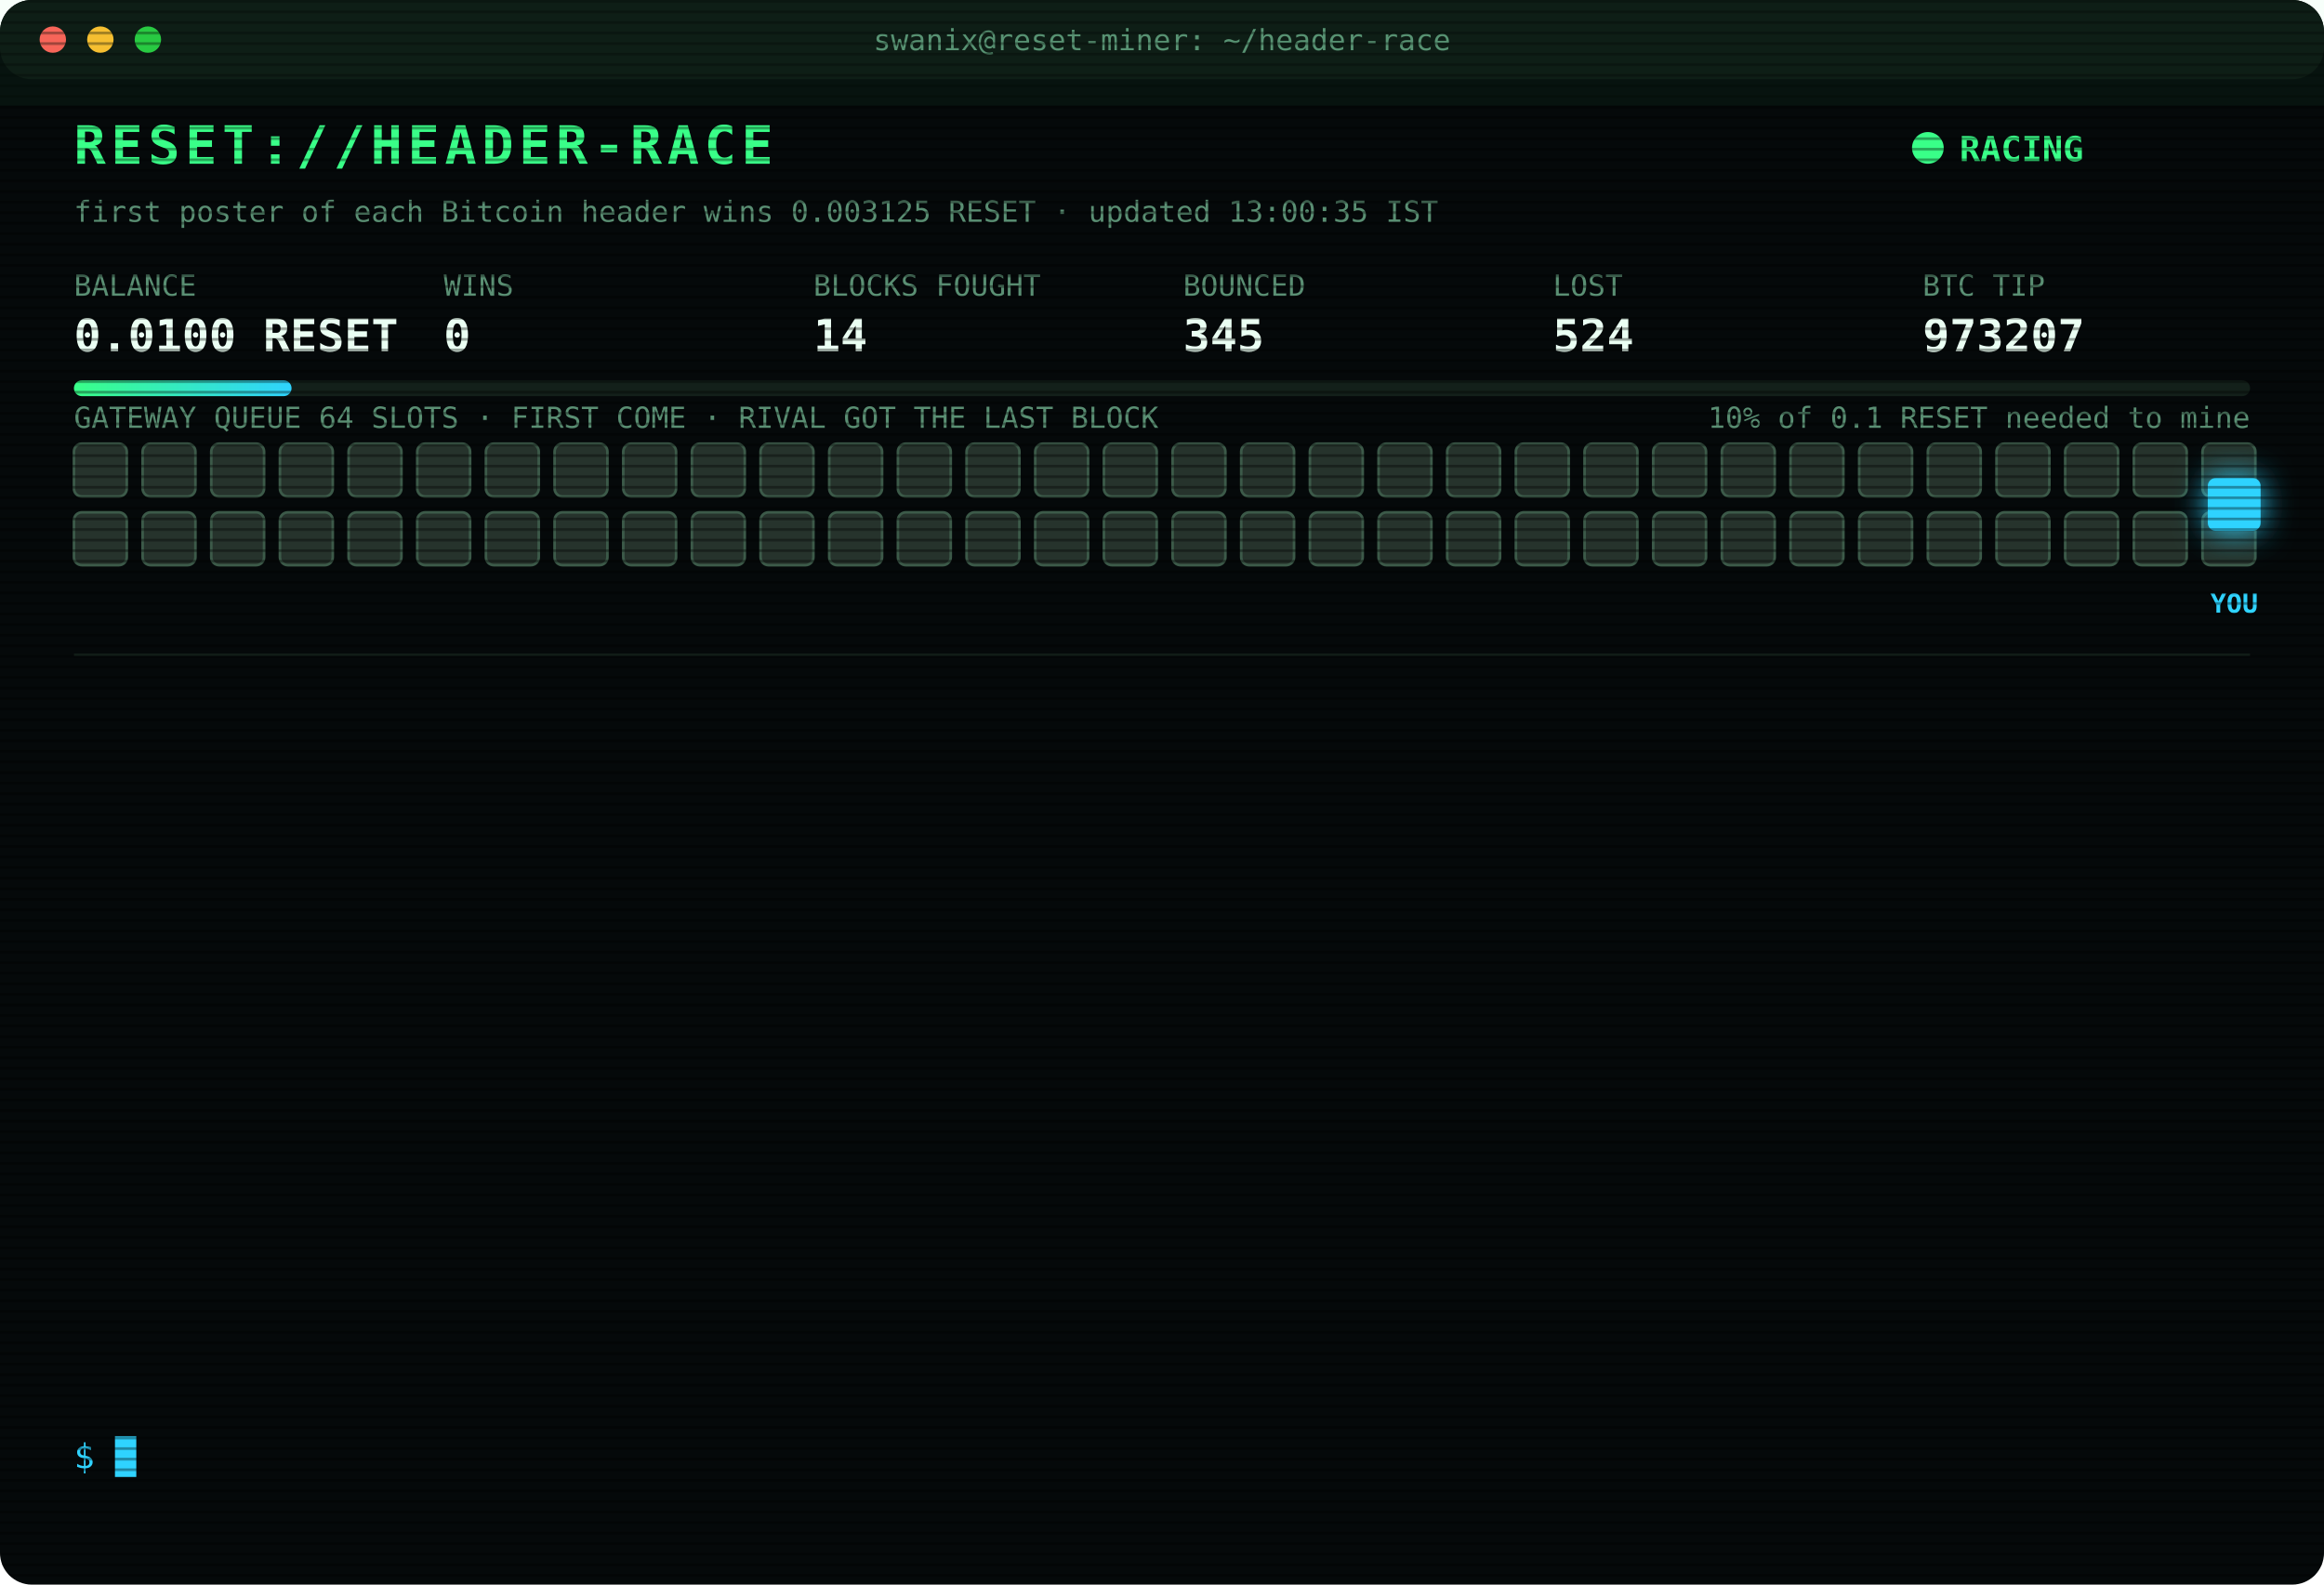
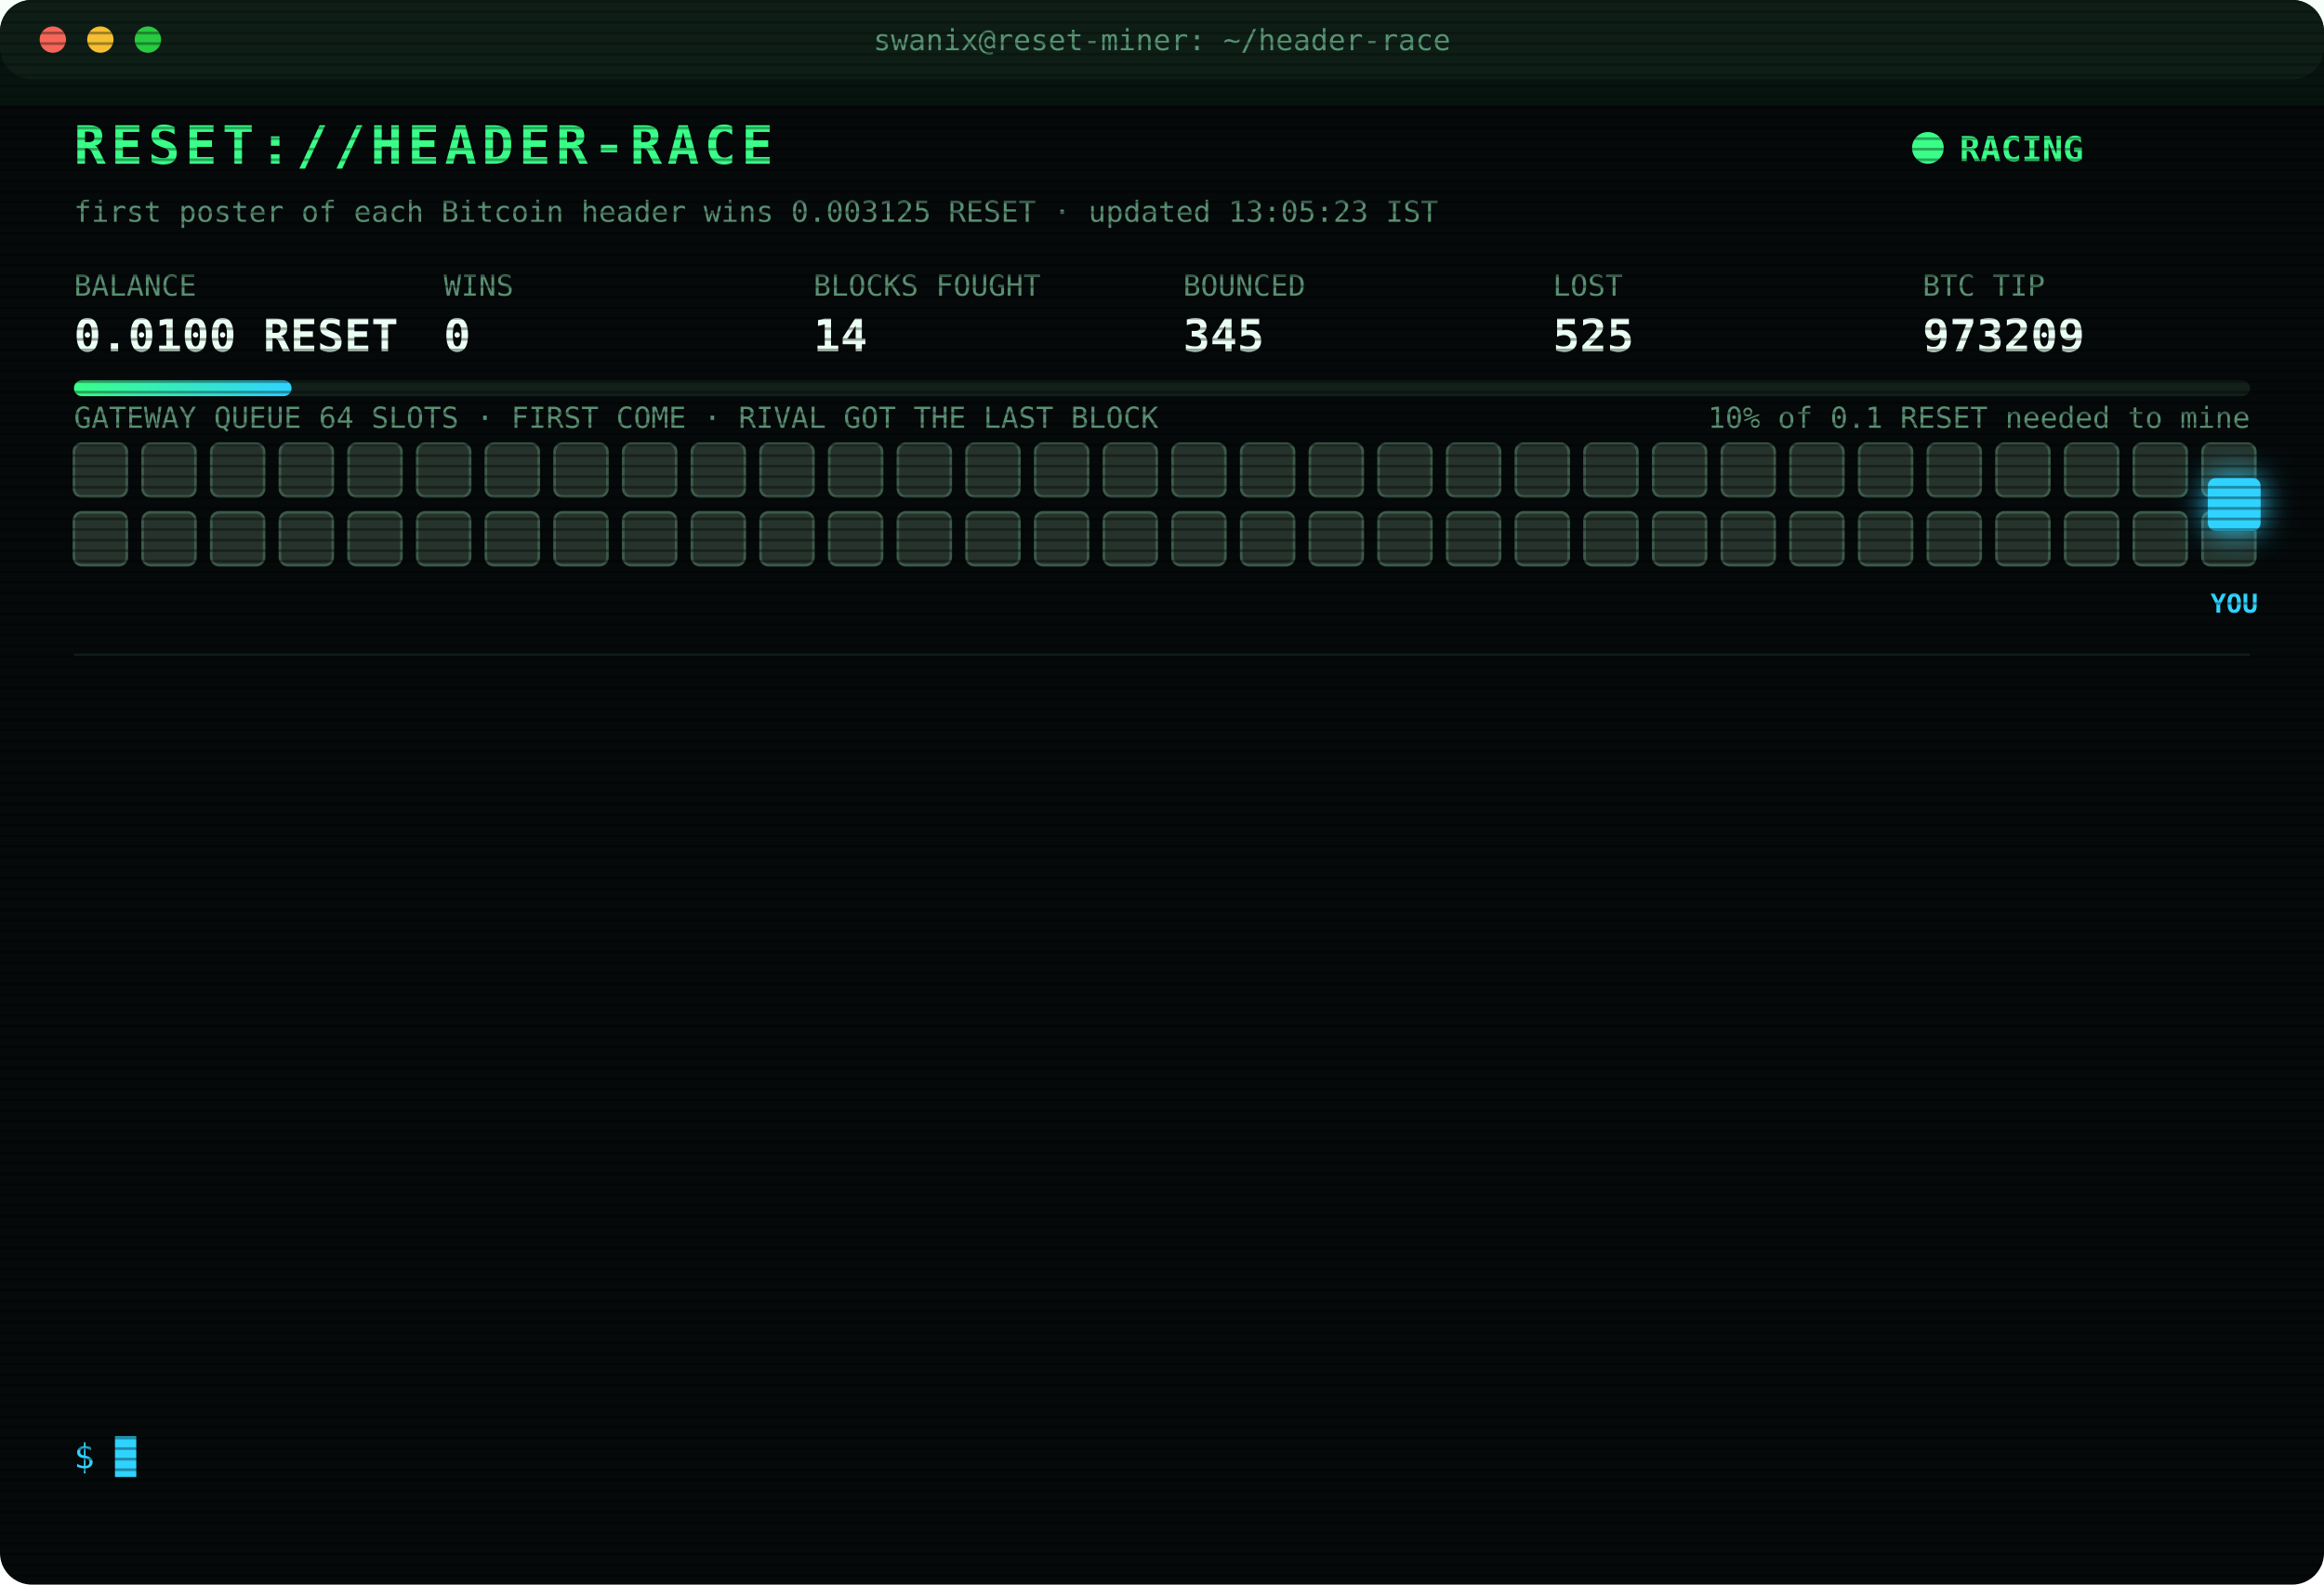
<svg xmlns="http://www.w3.org/2000/svg" width="880" height="600" viewBox="0 0 880 600" font-family="ui-monospace,SFMono-Regular,Menlo,Consolas,monospace">
  <style>
text{font-size:13px;fill:#7CFFB2}
.title{font-size:20px;font-weight:700;fill:#39FF88;letter-spacing:2px;animation:glitch 3s infinite steps(1)}
.sub{fill:#2fd3ff}.k{fill:#5a8f73;font-size:11px}.v{font-size:17px;font-weight:700;fill:#eafff3}
.ts{fill:#3f6b56}.boot{fill:#2fd3ff}.dim{fill:#5a8f73}.bad{fill:#ff4d6d}.warn{fill:#ffd23f}.mag{fill:#ff5cf0}.win{fill:#39FF88;font-weight:700}
.tag{font-size:10px;fill:#2fd3ff;font-weight:700}
.rival{fill:#26332c;stroke:#3c5a49;animation:jam 1.2s infinite alternate}
.idle{fill:#141c18;stroke:#22302a;animation:breathe 4s infinite}
.me{fill:#2fd3ff;filter:drop-shadow(0 0 6px #2fd3ff)}
.hover{animation:nudge 1.1s infinite ease-in-out}.bounce{animation:kick 1.4s infinite}
.ln{opacity:0;animation:in .4s forwards}
.cur{animation:blink 1s infinite steps(1)}
.scan{animation:scan 6s infinite linear}
.led{animation:blink 1.4s infinite}
@keyframes in{from{opacity:0;transform:translateX(-6px)}to{opacity:1;transform:none}}
@keyframes blink{50%{opacity:0}}
@keyframes jam{to{fill:#33463b}}
@keyframes breathe{50%{opacity:.4}}
@keyframes nudge{50%{transform:translateX(-10px)}}
@keyframes kick{0%,100%{transform:none}30%{transform:translateX(-14px)}55%{transform:translateX(10px) translateY(-6px)}}
@keyframes glitch{0%,92%{transform:none}93%{transform:translateX(2px);fill:#ff4d6d}95%{transform:translateX(-2px);fill:#2fd3ff}97%{transform:none}}
@keyframes scan{from{transform:translateY(-40px)}to{transform:translateY(600px)}}
</style>
  <defs>
    <pattern id="sl" width="4" height="4" patternUnits="userSpaceOnUse">
      <rect width="4" height="1" fill="#000" opacity=".35" />
    </pattern>
    <linearGradient id="bar">
      <stop offset="0" stop-color="#39FF88" />
      <stop offset="1" stop-color="#2fd3ff" />
    </linearGradient>
  </defs>
  <rect width="880" height="600" rx="12" fill="#05090a" />
  <rect width="880" height="30" rx="12" fill="#0d1512" />
  <circle cx="20" cy="15" r="5" fill="#ff5f57" />
  <circle cx="38" cy="15" r="5" fill="#febc2e" />
  <circle cx="56" cy="15" r="5" fill="#28c840" />
  <text x="440" y="19" text-anchor="middle" class="k">swanix@reset-miner: ~/header-race</text>
  <text x="28" y="62" class="title">RESET://HEADER-RACE</text>
  <circle class="led" cx="730" cy="56" r="6" fill="#39FF88" />
  <text x="742" y="61" class="win">RACING</text>
-   <text x="28" y="84" class="k">first poster of each Bitcoin header wins 0.003125 RESET · updated 13:00:35 IST</text>
+   <text x="28" y="84" class="k">first poster of each Bitcoin header wins 0.003125 RESET · updated 13:05:23 IST</text>
  <text x="28" y="112" class="k">BALANCE</text>
  <text x="28" y="133" class="v">0.0100 RESET</text>
  <text x="168" y="112" class="k">WINS</text>
  <text x="168" y="133" class="v">0</text>
  <text x="308" y="112" class="k">BLOCKS FOUGHT</text>
  <text x="308" y="133" class="v">14</text>
  <text x="448" y="112" class="k">BOUNCED</text>
  <text x="448" y="133" class="v">345</text>
  <text x="588" y="112" class="k">LOST</text>
-   <text x="588" y="133" class="v">524</text>
+   <text x="588" y="133" class="v">525</text>
  <text x="728" y="112" class="k">BTC TIP</text>
-   <text x="728" y="133" class="v">973207</text>
+   <text x="728" y="133" class="v">973209</text>
  <rect x="28" y="144" width="824" height="6" rx="3" fill="#13201a" />
  <rect x="28" y="144" width="82.4" height="6" rx="3" fill="url(#bar)" />
  <text x="852" y="162" text-anchor="end" class="k">10% of 0.1 RESET needed to mine</text>
  <text x="28" y="162" class="k">GATEWAY QUEUE 64 SLOTS · FIRST COME · RIVAL GOT THE LAST BLOCK</text>
  <rect class="rival" x="28" y="168" width="20" height="20" rx="3" style="animation-delay:0.00s" />
  <rect class="rival" x="54" y="168" width="20" height="20" rx="3" style="animation-delay:0.05s" />
  <rect class="rival" x="80" y="168" width="20" height="20" rx="3" style="animation-delay:0.10s" />
  <rect class="rival" x="106" y="168" width="20" height="20" rx="3" style="animation-delay:0.15s" />
  <rect class="rival" x="132" y="168" width="20" height="20" rx="3" style="animation-delay:0.20s" />
  <rect class="rival" x="158" y="168" width="20" height="20" rx="3" style="animation-delay:0.25s" />
  <rect class="rival" x="184" y="168" width="20" height="20" rx="3" style="animation-delay:0.30s" />
  <rect class="rival" x="210" y="168" width="20" height="20" rx="3" style="animation-delay:0.35s" />
  <rect class="rival" x="236" y="168" width="20" height="20" rx="3" style="animation-delay:0.40s" />
  <rect class="rival" x="262" y="168" width="20" height="20" rx="3" style="animation-delay:0.45s" />
  <rect class="rival" x="288" y="168" width="20" height="20" rx="3" style="animation-delay:0.50s" />
  <rect class="rival" x="314" y="168" width="20" height="20" rx="3" style="animation-delay:0.55s" />
  <rect class="rival" x="340" y="168" width="20" height="20" rx="3" style="animation-delay:0.60s" />
  <rect class="rival" x="366" y="168" width="20" height="20" rx="3" style="animation-delay:0.65s" />
  <rect class="rival" x="392" y="168" width="20" height="20" rx="3" style="animation-delay:0.70s" />
  <rect class="rival" x="418" y="168" width="20" height="20" rx="3" style="animation-delay:0.75s" />
  <rect class="rival" x="444" y="168" width="20" height="20" rx="3" style="animation-delay:0.80s" />
  <rect class="rival" x="470" y="168" width="20" height="20" rx="3" style="animation-delay:0.85s" />
  <rect class="rival" x="496" y="168" width="20" height="20" rx="3" style="animation-delay:0.90s" />
  <rect class="rival" x="522" y="168" width="20" height="20" rx="3" style="animation-delay:0.95s" />
  <rect class="rival" x="548" y="168" width="20" height="20" rx="3" style="animation-delay:1.00s" />
  <rect class="rival" x="574" y="168" width="20" height="20" rx="3" style="animation-delay:1.05s" />
  <rect class="rival" x="600" y="168" width="20" height="20" rx="3" style="animation-delay:1.10s" />
  <rect class="rival" x="626" y="168" width="20" height="20" rx="3" style="animation-delay:1.15s" />
  <rect class="rival" x="652" y="168" width="20" height="20" rx="3" style="animation-delay:1.20s" />
  <rect class="rival" x="678" y="168" width="20" height="20" rx="3" style="animation-delay:1.25s" />
  <rect class="rival" x="704" y="168" width="20" height="20" rx="3" style="animation-delay:1.30s" />
  <rect class="rival" x="730" y="168" width="20" height="20" rx="3" style="animation-delay:1.35s" />
  <rect class="rival" x="756" y="168" width="20" height="20" rx="3" style="animation-delay:1.40s" />
  <rect class="rival" x="782" y="168" width="20" height="20" rx="3" style="animation-delay:1.45s" />
  <rect class="rival" x="808" y="168" width="20" height="20" rx="3" style="animation-delay:1.50s" />
  <rect class="rival" x="834" y="168" width="20" height="20" rx="3" style="animation-delay:1.55s" />
  <rect class="rival" x="28" y="194" width="20" height="20" rx="3" style="animation-delay:1.60s" />
  <rect class="rival" x="54" y="194" width="20" height="20" rx="3" style="animation-delay:1.65s" />
  <rect class="rival" x="80" y="194" width="20" height="20" rx="3" style="animation-delay:1.70s" />
  <rect class="rival" x="106" y="194" width="20" height="20" rx="3" style="animation-delay:1.75s" />
  <rect class="rival" x="132" y="194" width="20" height="20" rx="3" style="animation-delay:1.80s" />
  <rect class="rival" x="158" y="194" width="20" height="20" rx="3" style="animation-delay:1.85s" />
  <rect class="rival" x="184" y="194" width="20" height="20" rx="3" style="animation-delay:1.90s" />
  <rect class="rival" x="210" y="194" width="20" height="20" rx="3" style="animation-delay:1.95s" />
  <rect class="rival" x="236" y="194" width="20" height="20" rx="3" style="animation-delay:2.00s" />
  <rect class="rival" x="262" y="194" width="20" height="20" rx="3" style="animation-delay:2.05s" />
  <rect class="rival" x="288" y="194" width="20" height="20" rx="3" style="animation-delay:2.10s" />
  <rect class="rival" x="314" y="194" width="20" height="20" rx="3" style="animation-delay:2.15s" />
  <rect class="rival" x="340" y="194" width="20" height="20" rx="3" style="animation-delay:2.20s" />
  <rect class="rival" x="366" y="194" width="20" height="20" rx="3" style="animation-delay:2.25s" />
  <rect class="rival" x="392" y="194" width="20" height="20" rx="3" style="animation-delay:2.30s" />
  <rect class="rival" x="418" y="194" width="20" height="20" rx="3" style="animation-delay:2.35s" />
  <rect class="rival" x="444" y="194" width="20" height="20" rx="3" style="animation-delay:2.40s" />
  <rect class="rival" x="470" y="194" width="20" height="20" rx="3" style="animation-delay:2.45s" />
  <rect class="rival" x="496" y="194" width="20" height="20" rx="3" style="animation-delay:2.50s" />
  <rect class="rival" x="522" y="194" width="20" height="20" rx="3" style="animation-delay:2.55s" />
  <rect class="rival" x="548" y="194" width="20" height="20" rx="3" style="animation-delay:2.60s" />
  <rect class="rival" x="574" y="194" width="20" height="20" rx="3" style="animation-delay:2.65s" />
  <rect class="rival" x="600" y="194" width="20" height="20" rx="3" style="animation-delay:2.70s" />
  <rect class="rival" x="626" y="194" width="20" height="20" rx="3" style="animation-delay:2.75s" />
  <rect class="rival" x="652" y="194" width="20" height="20" rx="3" style="animation-delay:2.80s" />
  <rect class="rival" x="678" y="194" width="20" height="20" rx="3" style="animation-delay:2.85s" />
  <rect class="rival" x="704" y="194" width="20" height="20" rx="3" style="animation-delay:2.90s" />
  <rect class="rival" x="730" y="194" width="20" height="20" rx="3" style="animation-delay:2.95s" />
  <rect class="rival" x="756" y="194" width="20" height="20" rx="3" style="animation-delay:3.00s" />
  <rect class="rival" x="782" y="194" width="20" height="20" rx="3" style="animation-delay:3.05s" />
  <rect class="rival" x="808" y="194" width="20" height="20" rx="3" style="animation-delay:3.10s" />
  <rect class="rival" x="834" y="194" width="20" height="20" rx="3" style="animation-delay:3.15s" />
  <g class="hover">
    <rect class="me" x="836" y="181" width="20" height="20" rx="3" />
    <text class="tag" x="846" y="232" text-anchor="middle">YOU</text>
  </g>
  <line x1="28" x2="852" y1="248" y2="248" stroke="#13201a" />
  <g class="ln" style="animation-delay:0.40s">
-     <text x="28" y="270" class="ts">11:30:25</text>
-     <text x="104" y="270" class="boot">[BOOT] racer v3 online · 3 feeds · stint 340m</text>
+     <text x="28" y="270" class="ts">11:31:32</text>
+     <text x="104" y="270" class="bad">[LOST] #973196 taken by a rival miner</text>
  </g>
  <g class="ln" style="animation-delay:0.65s">
-     <text x="28" y="292" class="ts">11:31:32</text>
-     <text x="104" y="292" class="bad">[LOST] #973196 taken by a rival miner</text>
+     <text x="28" y="292" class="ts">11:34:50</text>
+     <text x="104" y="292" class="bad">[LOST] #973197 taken by a rival miner</text>
  </g>
  <g class="ln" style="animation-delay:0.90s">
-     <text x="28" y="314" class="ts">11:34:50</text>
-     <text x="104" y="314" class="bad">[LOST] #973197 taken by a rival miner</text>
+     <text x="28" y="314" class="ts">11:45:38</text>
+     <text x="104" y="314" class="bad">[LOST] #973198 taken by a rival miner</text>
  </g>
  <g class="ln" style="animation-delay:1.15s">
-     <text x="28" y="336" class="ts">11:45:38</text>
-     <text x="104" y="336" class="bad">[LOST] #973198 taken by a rival miner</text>
+     <text x="28" y="336" class="ts">11:46:32</text>
+     <text x="104" y="336" class="bad">[LOST] #973199 taken by a rival miner</text>
  </g>
  <g class="ln" style="animation-delay:1.40s">
-     <text x="28" y="358" class="ts">11:46:32</text>
-     <text x="104" y="358" class="bad">[LOST] #973199 taken by a rival miner</text>
+     <text x="28" y="358" class="ts">11:52:21</text>
+     <text x="104" y="358" class="bad">[LOST] #973200 taken by a rival miner</text>
  </g>
  <g class="ln" style="animation-delay:1.65s">
-     <text x="28" y="380" class="ts">11:52:21</text>
-     <text x="104" y="380" class="bad">[LOST] #973200 taken by a rival miner</text>
+     <text x="28" y="380" class="ts">12:02:43</text>
+     <text x="104" y="380" class="bad">[LOST] #973201 taken by a rival miner</text>
  </g>
  <g class="ln" style="animation-delay:1.90s">
-     <text x="28" y="402" class="ts">12:02:43</text>
-     <text x="104" y="402" class="bad">[LOST] #973201 taken by a rival miner</text>
+     <text x="28" y="402" class="ts">12:04:53</text>
+     <text x="104" y="402" class="bad">[LOST] #973202 taken by a rival miner</text>
  </g>
  <g class="ln" style="animation-delay:2.15s">
-     <text x="28" y="424" class="ts">12:04:53</text>
-     <text x="104" y="424" class="bad">[LOST] #973202 taken by a rival miner</text>
+     <text x="28" y="424" class="ts">12:10:28</text>
+     <text x="104" y="424" class="bad">[LOST] #973203 taken by a rival miner</text>
  </g>
  <g class="ln" style="animation-delay:2.40s">
-     <text x="28" y="446" class="ts">12:10:28</text>
-     <text x="104" y="446" class="bad">[LOST] #973203 taken by a rival miner</text>
+     <text x="28" y="446" class="ts">12:26:09</text>
+     <text x="104" y="446" class="bad">[LOST] #973204 taken by a rival miner</text>
  </g>
  <g class="ln" style="animation-delay:2.65s">
-     <text x="28" y="468" class="ts">12:26:09</text>
-     <text x="104" y="468" class="bad">[LOST] #973204 taken by a rival miner</text>
+     <text x="28" y="468" class="ts">12:49:21</text>
+     <text x="104" y="468" class="bad">[LOST] #973205 taken by a rival miner</text>
  </g>
  <g class="ln" style="animation-delay:2.90s">
-     <text x="28" y="490" class="ts">12:49:21</text>
-     <text x="104" y="490" class="bad">[LOST] #973205 taken by a rival miner</text>
+     <text x="28" y="490" class="ts">12:49:30</text>
+     <text x="104" y="490" class="bad">[LOST] #973206 taken by a rival miner</text>
  </g>
  <g class="ln" style="animation-delay:3.15s">
-     <text x="28" y="512" class="ts">12:49:30</text>
-     <text x="104" y="512" class="bad">[LOST] #973206 taken by a rival miner</text>
+     <text x="28" y="512" class="ts">12:59:04</text>
+     <text x="104" y="512" class="bad">[LOST] #973207 taken by a rival miner</text>
  </g>
  <g class="ln" style="animation-delay:3.40s">
-     <text x="28" y="534" class="ts">12:59:04</text>
-     <text x="104" y="534" class="bad">[LOST] #973207 taken by a rival miner</text>
+     <text x="28" y="534" class="ts">13:05:23</text>
+     <text x="104" y="534" class="bad">[LOST] #973209 taken by a rival miner</text>
  </g>
  <text x="28" y="556" class="sub">$ <tspan class="cur">█</tspan>
  </text>
  <rect width="880" height="600" rx="12" fill="url(#sl)" pointer-events="none" />
  <rect class="scan" width="880" height="40" fill="#39FF88" opacity=".04" />
</svg>
